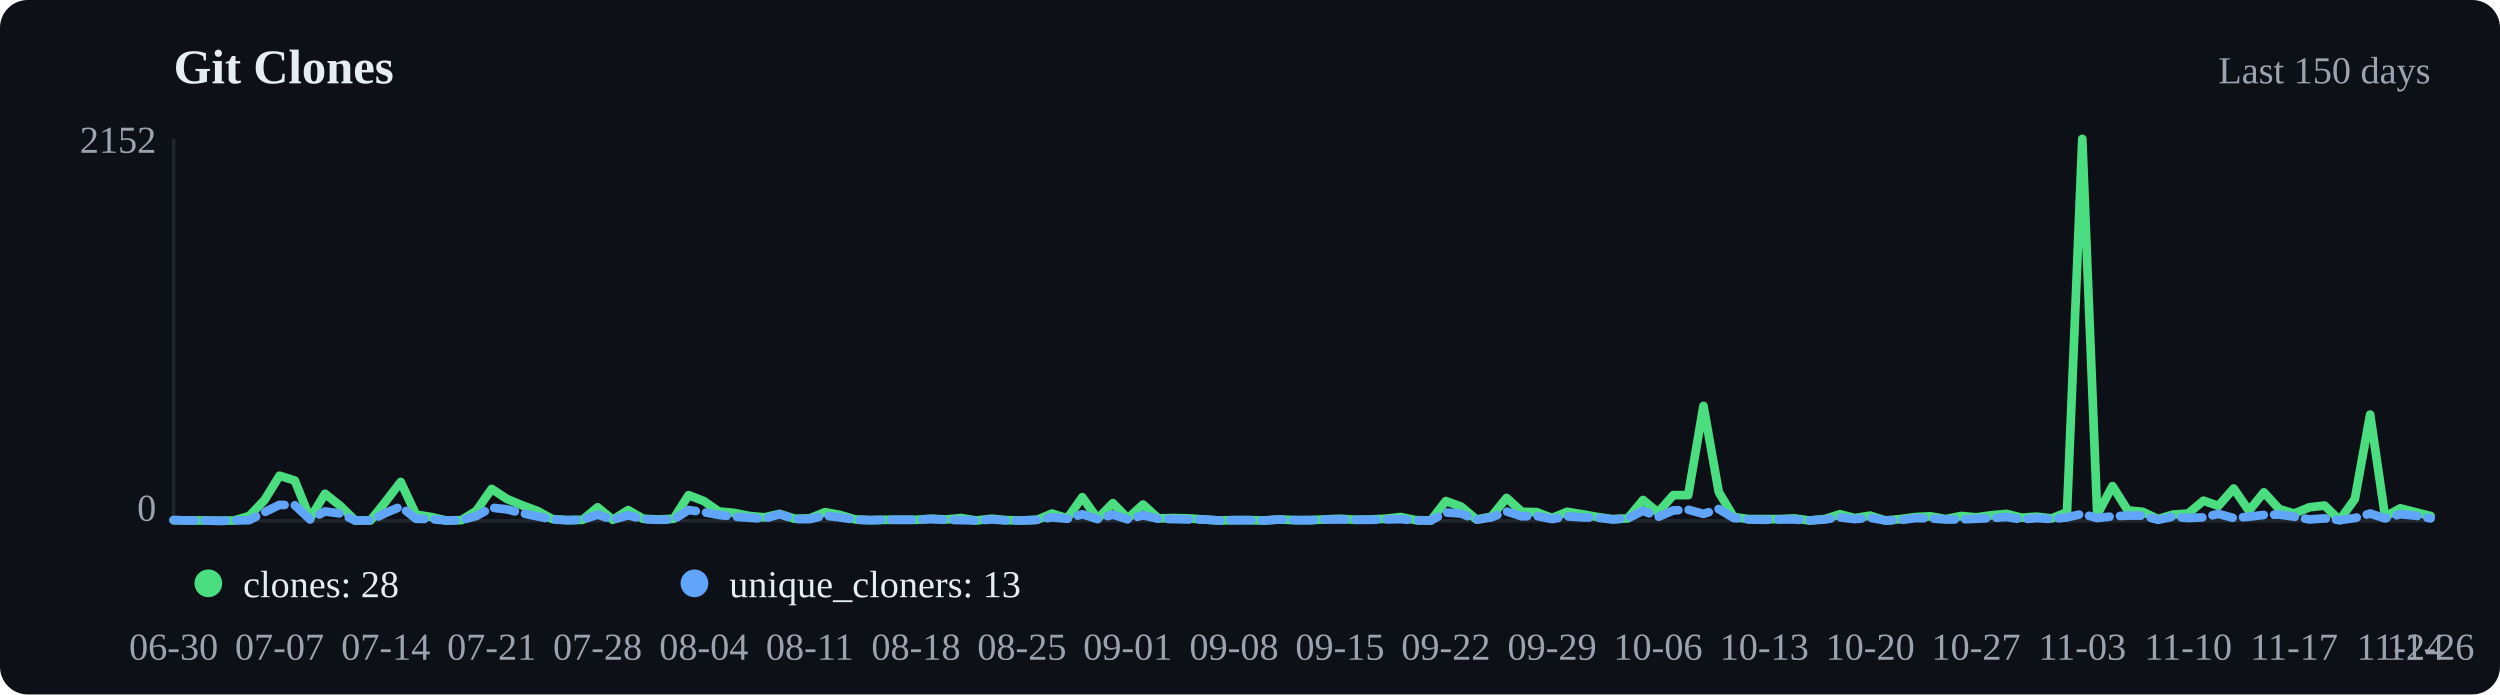
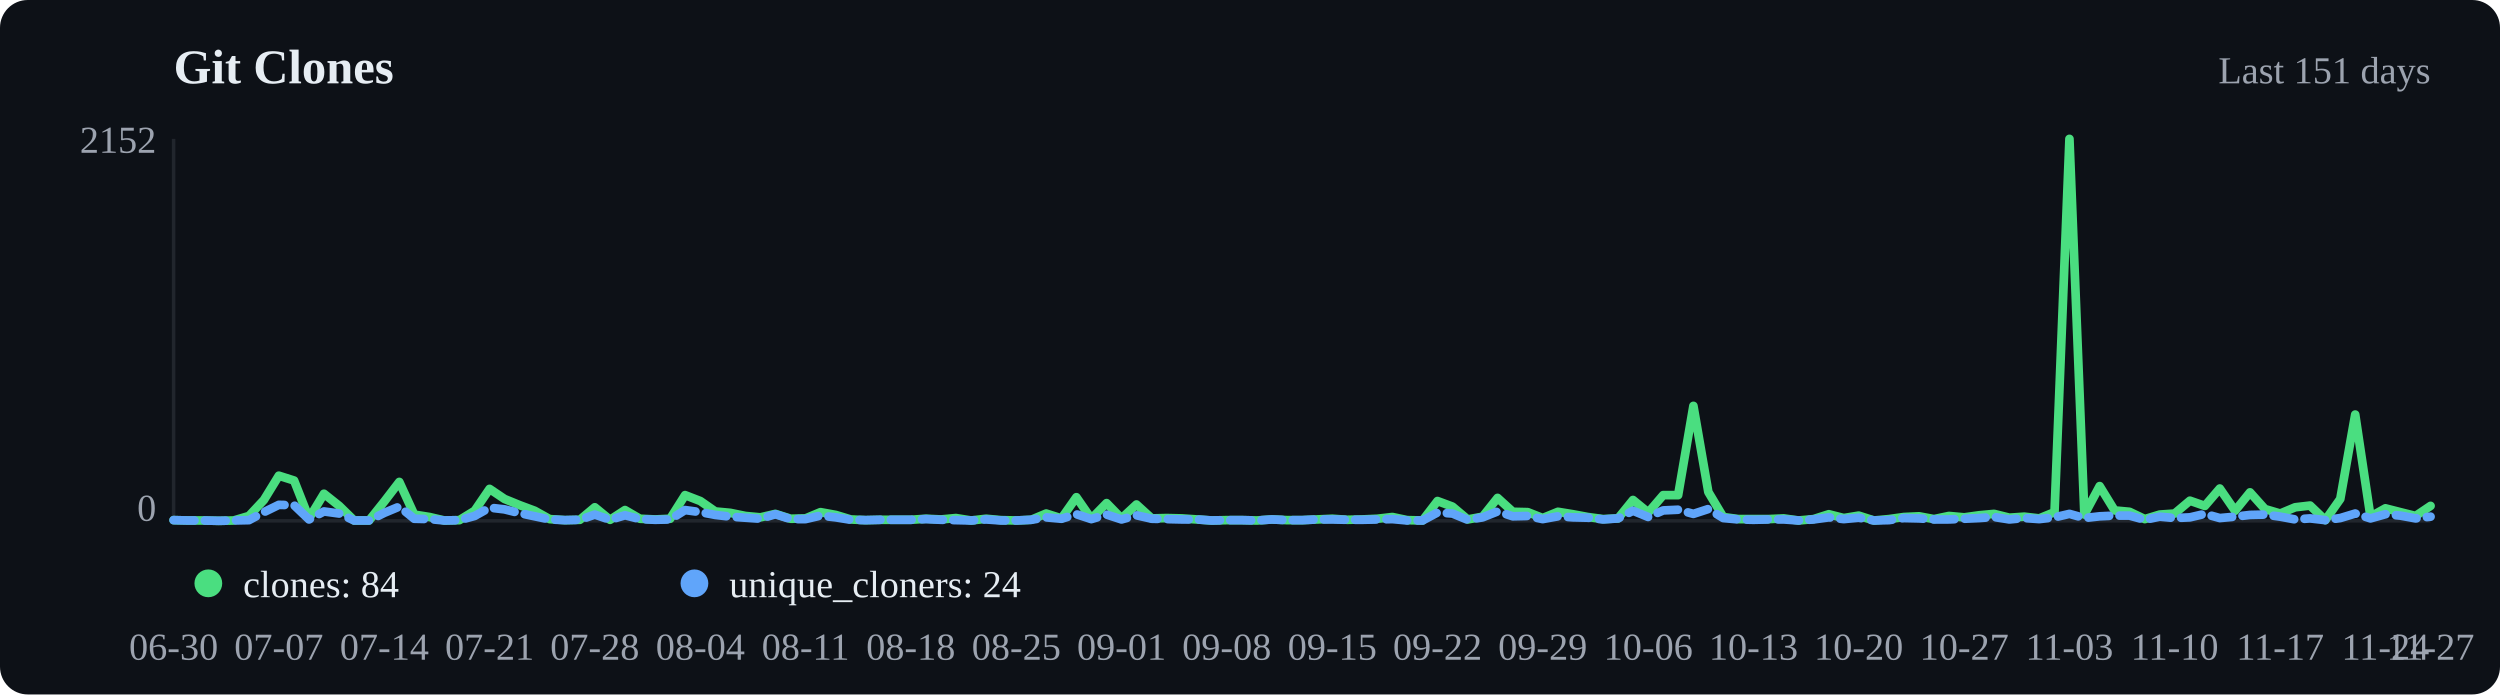
<svg xmlns="http://www.w3.org/2000/svg" viewBox="0 0 720 200" width="720" height="200">
  <rect width="720" height="200" fill="#0d1117" rx="8" />
  <text x="50" y="24" font-size="14" font-weight="600" fill="#e6edf3">Git Clones</text>
-   <text x="700" y="24" text-anchor="end" font-size="11" fill="#9ca3af">Last 150 days</text>
+   <text x="700" y="24" text-anchor="end" font-size="11" fill="#9ca3af">Last 151 days</text>
  <line x1="50" y1="40" x2="50" y2="150" stroke="#21262d" />
  <line x1="50" y1="150" x2="700" y2="150" stroke="#21262d" />
-   <polyline points="50.0,149.8 54.4,149.9 58.7,149.9 63.1,150.0 67.4,149.9 71.8,148.6 76.2,144.0 80.5,137.0 84.9,138.4 89.3,149.3 93.6,142.2 98.0,145.7 102.3,149.9 106.7,149.9 111.1,144.4 115.4,138.8 119.8,148.2 124.2,148.9 128.5,149.9 132.9,149.8 137.2,147.1 141.6,140.8 146.0,143.7 150.3,145.5 154.7,147.1 159.1,149.5 163.4,149.8 167.8,149.7 172.1,146.1 176.5,149.7 180.9,146.9 185.2,149.4 189.6,149.6 194.0,149.4 198.3,142.6 202.7,144.3 207.0,147.3 211.4,147.7 215.8,148.6 220.1,149.0 224.5,148.0 228.9,149.4 233.2,149.3 237.6,147.5 241.9,148.3 246.3,149.6 250.7,149.8 255.0,149.7 259.4,149.7 263.8,149.7 268.1,149.4 272.5,149.6 276.8,149.2 281.2,149.9 285.6,149.4 289.9,149.8 294.3,149.9 298.7,149.7 303.0,147.9 307.4,149.3 311.7,143.2 316.1,149.4 320.5,144.9 324.8,149.3 329.2,145.3 333.6,149.3 337.9,149.2 342.3,149.3 346.6,149.6 351.0,149.9 355.4,149.8 359.7,149.8 364.1,149.9 368.5,149.6 372.8,149.8 377.2,149.8 381.5,149.6 385.9,149.4 390.3,149.7 394.6,149.6 399.0,149.4 403.4,148.9 407.7,149.8 412.1,149.9 416.4,144.3 420.8,145.9 425.2,149.6 429.5,148.8 433.9,143.4 438.3,147.4 442.6,147.5 447.0,149.2 451.3,147.4 455.7,148.1 460.1,148.9 464.4,149.5 468.8,149.3 473.2,144.0 477.5,147.6 481.9,142.6 486.2,142.6 490.6,116.9 495.0,141.7 499.3,148.9 503.7,149.5 508.1,149.5 512.4,149.5 516.8,149.3 521.1,149.9 525.5,149.5 529.9,148.1 534.2,149.2 538.6,148.5 543.0,149.9 547.3,149.5 551.7,148.9 556.0,148.7 560.4,149.5 564.8,148.6 569.1,149.0 573.5,148.4 577.9,148.0 582.2,149.1 586.6,148.8 590.9,149.3 595.3,147.5 599.7,40.0 604.0,148.2 608.4,140.0 612.8,147.0 617.1,147.4 621.5,149.5 625.8,148.2 630.2,147.9 634.6,144.2 638.9,145.7 643.3,140.7 647.7,147.1 652.0,141.8 656.4,146.6 660.7,147.9 665.1,146.1 669.5,145.6 673.8,149.8 678.2,143.7 682.6,119.4 686.9,148.8 691.3,146.4 695.6,147.5 700.0,148.6" fill="none" stroke="#4ade80" stroke-width="2.5" stroke-linecap="round" stroke-linejoin="round" />
-   <polyline points="50.0,149.8 54.4,149.9 58.7,149.9 63.1,150.0 67.4,149.9 71.8,149.8 76.2,147.5 80.5,145.4 84.9,145.5 89.3,149.6 93.6,147.3 98.0,147.9 102.3,149.9 106.7,149.9 111.1,147.7 115.4,145.9 119.8,149.4 124.2,149.5 128.5,149.9 132.9,149.8 137.2,148.6 141.6,146.2 146.0,146.7 150.3,147.8 154.7,148.7 159.1,149.6 163.4,149.8 167.8,149.7 172.1,148.2 176.5,149.7 180.9,148.4 185.2,149.5 189.6,149.7 194.0,149.6 198.3,146.9 202.7,147.5 207.0,148.3 211.4,148.8 215.8,149.1 220.1,149.4 224.5,148.1 228.9,149.5 233.2,149.5 237.6,148.5 241.9,149.0 246.3,149.7 250.7,149.8 255.0,149.7 259.4,149.7 263.8,149.7 268.1,149.5 272.5,149.7 276.8,149.8 281.2,149.9 285.6,149.6 289.9,149.9 294.3,149.9 298.7,149.7 303.0,149.0 307.4,149.4 311.7,148.1 316.1,149.5 320.5,148.2 324.8,149.6 329.2,148.4 333.6,149.4 337.9,149.5 342.3,149.6 346.6,149.6 351.0,149.9 355.4,149.8 359.7,149.8 364.1,149.9 368.5,149.6 372.8,149.8 377.2,149.8 381.5,149.6 385.9,149.6 390.3,149.7 394.6,149.7 399.0,149.6 403.4,149.5 407.7,149.9 412.1,149.9 416.4,147.6 420.8,147.9 425.2,149.7 429.5,149.0 433.9,147.3 438.3,148.7 442.6,148.6 447.0,149.5 451.3,148.7 455.7,149.0 460.1,149.1 464.4,149.6 468.8,149.3 473.2,147.1 477.5,148.9 481.9,147.0 486.2,146.8 490.6,148.0 495.0,146.6 499.3,149.2 503.7,149.6 508.1,149.7 512.4,149.6 516.8,149.6 521.1,149.9 525.5,149.6 529.9,149.0 534.2,149.5 538.6,149.1 543.0,149.9 547.3,149.8 551.7,149.2 556.0,149.3 560.4,149.6 564.8,149.6 569.1,149.4 573.5,149.2 577.9,148.9 582.2,149.6 586.6,149.2 590.9,149.5 595.3,149.0 599.7,148.0 604.0,149.2 608.4,148.7 612.8,148.5 617.1,148.5 621.5,149.7 625.8,148.8 630.2,149.2 634.6,149.0 638.9,148.0 643.3,149.2 647.7,148.8 652.0,148.3 656.4,148.2 660.7,148.8 665.1,149.6 669.5,149.3 673.8,149.8 678.2,149.2 682.6,147.9 686.9,149.3 691.3,148.1 695.6,148.5 700.0,149.3" fill="none" stroke="#60a5fa" stroke-width="2.5" stroke-linecap="round" stroke-linejoin="round" stroke-dasharray="6,3" />
+   <polyline points="50.0,149.8 54.3,149.9 58.7,149.9 63.0,150.0 67.3,149.9 71.7,148.6 76.0,144.0 80.3,137.0 84.7,138.4 89.0,149.3 93.3,142.2 97.7,145.7 102.0,149.9 106.3,149.9 110.7,144.4 115.0,138.8 119.3,148.2 123.7,148.9 128.0,149.9 132.3,149.8 136.7,147.1 141.0,140.8 145.3,143.7 149.7,145.5 154.0,147.1 158.3,149.5 162.7,149.8 167.0,149.7 171.3,146.1 175.7,149.7 180.0,146.9 184.3,149.4 188.7,149.6 193.0,149.4 197.3,142.6 201.7,144.3 206.0,147.3 210.3,147.7 214.7,148.6 219.0,149.0 223.3,148.0 227.7,149.4 232.0,149.3 236.3,147.5 240.7,148.3 245.0,149.6 249.3,149.8 253.7,149.7 258.0,149.7 262.3,149.7 266.7,149.4 271.0,149.6 275.3,149.2 279.7,149.9 284.0,149.4 288.3,149.8 292.7,149.9 297.0,149.7 301.3,147.9 305.7,149.3 310.0,143.2 314.3,149.4 318.7,144.9 323.0,149.3 327.3,145.3 331.7,149.3 336.0,149.2 340.3,149.3 344.7,149.6 349.0,149.9 353.3,149.8 357.7,149.8 362.0,149.9 366.3,149.6 370.7,149.8 375.0,149.8 379.3,149.6 383.7,149.4 388.0,149.7 392.3,149.6 396.7,149.4 401.0,148.9 405.3,149.8 409.7,149.9 414.0,144.3 418.3,145.9 422.7,149.6 427.0,148.8 431.3,143.4 435.7,147.4 440.0,147.5 444.3,149.2 448.7,147.4 453.0,148.1 457.3,148.9 461.7,149.5 466.0,149.3 470.3,144.0 474.7,147.6 479.0,142.6 483.3,142.6 487.7,116.9 492.0,141.7 496.3,148.9 500.7,149.5 505.0,149.5 509.3,149.5 513.7,149.3 518.0,149.9 522.3,149.5 526.7,148.1 531.0,149.2 535.3,148.5 539.7,149.9 544.0,149.5 548.3,148.9 552.7,148.7 557.0,149.5 561.3,148.6 565.7,149.0 570.0,148.4 574.3,148.0 578.7,149.1 583.0,148.8 587.3,149.3 591.7,147.5 596.0,40.0 600.3,148.2 604.7,140.0 609.0,147.0 613.3,147.4 617.7,149.5 622.0,148.2 626.3,147.9 630.7,144.2 635.0,145.7 639.3,140.7 643.7,147.1 648.0,141.8 652.3,146.6 656.7,147.9 661.0,146.1 665.3,145.6 669.7,149.8 674.0,143.7 678.3,119.4 682.7,148.8 687.0,146.4 691.3,147.5 695.7,148.6 700.0,145.7" fill="none" stroke="#4ade80" stroke-width="2.5" stroke-linecap="round" stroke-linejoin="round" />
+   <polyline points="50.0,149.8 54.3,149.9 58.7,149.9 63.0,150.0 67.3,149.9 71.7,149.8 76.0,147.5 80.3,145.4 84.7,145.5 89.0,149.6 93.3,147.3 97.7,147.9 102.0,149.9 106.3,149.9 110.7,147.7 115.0,145.9 119.3,149.4 123.7,149.5 128.0,149.9 132.3,149.8 136.7,148.6 141.0,146.2 145.3,146.7 149.7,147.8 154.0,148.7 158.3,149.6 162.7,149.8 167.0,149.7 171.3,148.2 175.7,149.7 180.0,148.4 184.3,149.5 188.7,149.7 193.0,149.6 197.3,146.9 201.7,147.5 206.0,148.3 210.3,148.8 214.7,149.1 219.0,149.4 223.3,148.1 227.7,149.5 232.0,149.5 236.3,148.5 240.7,149.0 245.0,149.7 249.3,149.8 253.7,149.7 258.0,149.7 262.3,149.7 266.7,149.5 271.0,149.7 275.3,149.8 279.7,149.9 284.0,149.6 288.3,149.9 292.7,149.9 297.0,149.7 301.3,149.0 305.7,149.4 310.0,148.1 314.3,149.5 318.7,148.2 323.0,149.6 327.3,148.4 331.7,149.4 336.0,149.5 340.3,149.6 344.7,149.6 349.0,149.9 353.3,149.8 357.7,149.8 362.0,149.9 366.3,149.6 370.7,149.8 375.0,149.8 379.3,149.6 383.7,149.6 388.0,149.7 392.3,149.7 396.7,149.6 401.0,149.5 405.3,149.9 409.7,149.9 414.0,147.6 418.3,147.9 422.7,149.7 427.0,149.0 431.3,147.3 435.7,148.7 440.0,148.6 444.3,149.5 448.7,148.7 453.0,149.0 457.3,149.1 461.7,149.6 466.0,149.3 470.3,147.1 474.7,148.9 479.0,147.0 483.3,146.8 487.7,148.0 492.0,146.6 496.3,149.2 500.7,149.6 505.0,149.7 509.3,149.6 513.7,149.6 518.0,149.9 522.3,149.6 526.7,149.0 531.0,149.5 535.3,149.1 539.7,149.9 544.0,149.8 548.3,149.2 552.7,149.3 557.0,149.6 561.3,149.6 565.7,149.4 570.0,149.2 574.3,148.9 578.7,149.6 583.0,149.2 587.3,149.5 591.7,149.0 596.0,148.0 600.3,149.2 604.7,148.7 609.0,148.5 613.3,148.5 617.7,149.7 622.0,148.8 626.3,149.2 630.7,149.0 635.0,148.0 639.3,149.2 643.7,148.8 648.0,148.3 652.3,148.2 656.7,148.8 661.0,149.6 665.3,149.3 669.7,149.8 674.0,149.2 678.3,147.9 682.7,149.3 687.0,148.1 691.3,148.5 695.7,149.3 700.0,148.8" fill="none" stroke="#60a5fa" stroke-width="2.5" stroke-linecap="round" stroke-linejoin="round" stroke-dasharray="6,3" />
  <circle cx="60" cy="168" r="4" fill="#4ade80" />
-   <text x="70" y="172" font-size="11" fill="#e6edf3">clones: 28</text>
+   <text x="70" y="172" font-size="11" fill="#e6edf3">clones: 84</text>
  <circle cx="200" cy="168" r="4" fill="#60a5fa" />
-   <text x="210" y="172" font-size="11" fill="#e6edf3">unique_cloners: 13</text>
+   <text x="210" y="172" font-size="11" fill="#e6edf3">unique_cloners: 24</text>
  <text x="50.0" y="190" text-anchor="middle" font-size="11" fill="#9ca3af">06-30</text>
-   <text x="80.5" y="190" text-anchor="middle" font-size="11" fill="#9ca3af">07-07</text>
-   <text x="111.1" y="190" text-anchor="middle" font-size="11" fill="#9ca3af">07-14</text>
-   <text x="141.6" y="190" text-anchor="middle" font-size="11" fill="#9ca3af">07-21</text>
-   <text x="172.1" y="190" text-anchor="middle" font-size="11" fill="#9ca3af">07-28</text>
-   <text x="202.7" y="190" text-anchor="middle" font-size="11" fill="#9ca3af">08-04</text>
-   <text x="233.2" y="190" text-anchor="middle" font-size="11" fill="#9ca3af">08-11</text>
-   <text x="263.8" y="190" text-anchor="middle" font-size="11" fill="#9ca3af">08-18</text>
-   <text x="294.3" y="190" text-anchor="middle" font-size="11" fill="#9ca3af">08-25</text>
-   <text x="324.8" y="190" text-anchor="middle" font-size="11" fill="#9ca3af">09-01</text>
-   <text x="355.4" y="190" text-anchor="middle" font-size="11" fill="#9ca3af">09-08</text>
-   <text x="385.9" y="190" text-anchor="middle" font-size="11" fill="#9ca3af">09-15</text>
-   <text x="416.4" y="190" text-anchor="middle" font-size="11" fill="#9ca3af">09-22</text>
-   <text x="447.0" y="190" text-anchor="middle" font-size="11" fill="#9ca3af">09-29</text>
-   <text x="477.5" y="190" text-anchor="middle" font-size="11" fill="#9ca3af">10-06</text>
-   <text x="508.1" y="190" text-anchor="middle" font-size="11" fill="#9ca3af">10-13</text>
-   <text x="538.6" y="190" text-anchor="middle" font-size="11" fill="#9ca3af">10-20</text>
-   <text x="569.1" y="190" text-anchor="middle" font-size="11" fill="#9ca3af">10-27</text>
-   <text x="599.7" y="190" text-anchor="middle" font-size="11" fill="#9ca3af">11-03</text>
-   <text x="630.2" y="190" text-anchor="middle" font-size="11" fill="#9ca3af">11-10</text>
-   <text x="660.7" y="190" text-anchor="middle" font-size="11" fill="#9ca3af">11-17</text>
-   <text x="691.3" y="190" text-anchor="middle" font-size="11" fill="#9ca3af">11-24</text>
-   <text x="700.0" y="190" text-anchor="middle" font-size="11" fill="#9ca3af">11-26</text>
+   <text x="80.3" y="190" text-anchor="middle" font-size="11" fill="#9ca3af">07-07</text>
+   <text x="110.7" y="190" text-anchor="middle" font-size="11" fill="#9ca3af">07-14</text>
+   <text x="141.0" y="190" text-anchor="middle" font-size="11" fill="#9ca3af">07-21</text>
+   <text x="171.3" y="190" text-anchor="middle" font-size="11" fill="#9ca3af">07-28</text>
+   <text x="201.7" y="190" text-anchor="middle" font-size="11" fill="#9ca3af">08-04</text>
+   <text x="232.0" y="190" text-anchor="middle" font-size="11" fill="#9ca3af">08-11</text>
+   <text x="262.3" y="190" text-anchor="middle" font-size="11" fill="#9ca3af">08-18</text>
+   <text x="292.7" y="190" text-anchor="middle" font-size="11" fill="#9ca3af">08-25</text>
+   <text x="323.0" y="190" text-anchor="middle" font-size="11" fill="#9ca3af">09-01</text>
+   <text x="353.3" y="190" text-anchor="middle" font-size="11" fill="#9ca3af">09-08</text>
+   <text x="383.7" y="190" text-anchor="middle" font-size="11" fill="#9ca3af">09-15</text>
+   <text x="414.0" y="190" text-anchor="middle" font-size="11" fill="#9ca3af">09-22</text>
+   <text x="444.3" y="190" text-anchor="middle" font-size="11" fill="#9ca3af">09-29</text>
+   <text x="474.7" y="190" text-anchor="middle" font-size="11" fill="#9ca3af">10-06</text>
+   <text x="505.0" y="190" text-anchor="middle" font-size="11" fill="#9ca3af">10-13</text>
+   <text x="535.3" y="190" text-anchor="middle" font-size="11" fill="#9ca3af">10-20</text>
+   <text x="565.7" y="190" text-anchor="middle" font-size="11" fill="#9ca3af">10-27</text>
+   <text x="596.0" y="190" text-anchor="middle" font-size="11" fill="#9ca3af">11-03</text>
+   <text x="626.3" y="190" text-anchor="middle" font-size="11" fill="#9ca3af">11-10</text>
+   <text x="656.7" y="190" text-anchor="middle" font-size="11" fill="#9ca3af">11-17</text>
+   <text x="687.0" y="190" text-anchor="middle" font-size="11" fill="#9ca3af">11-24</text>
+   <text x="700.0" y="190" text-anchor="middle" font-size="11" fill="#9ca3af">11-27</text>
  <text x="45" y="44" text-anchor="end" font-size="11" fill="#9ca3af">2152</text>
  <text x="45" y="150" text-anchor="end" font-size="11" fill="#9ca3af">0</text>
</svg>
